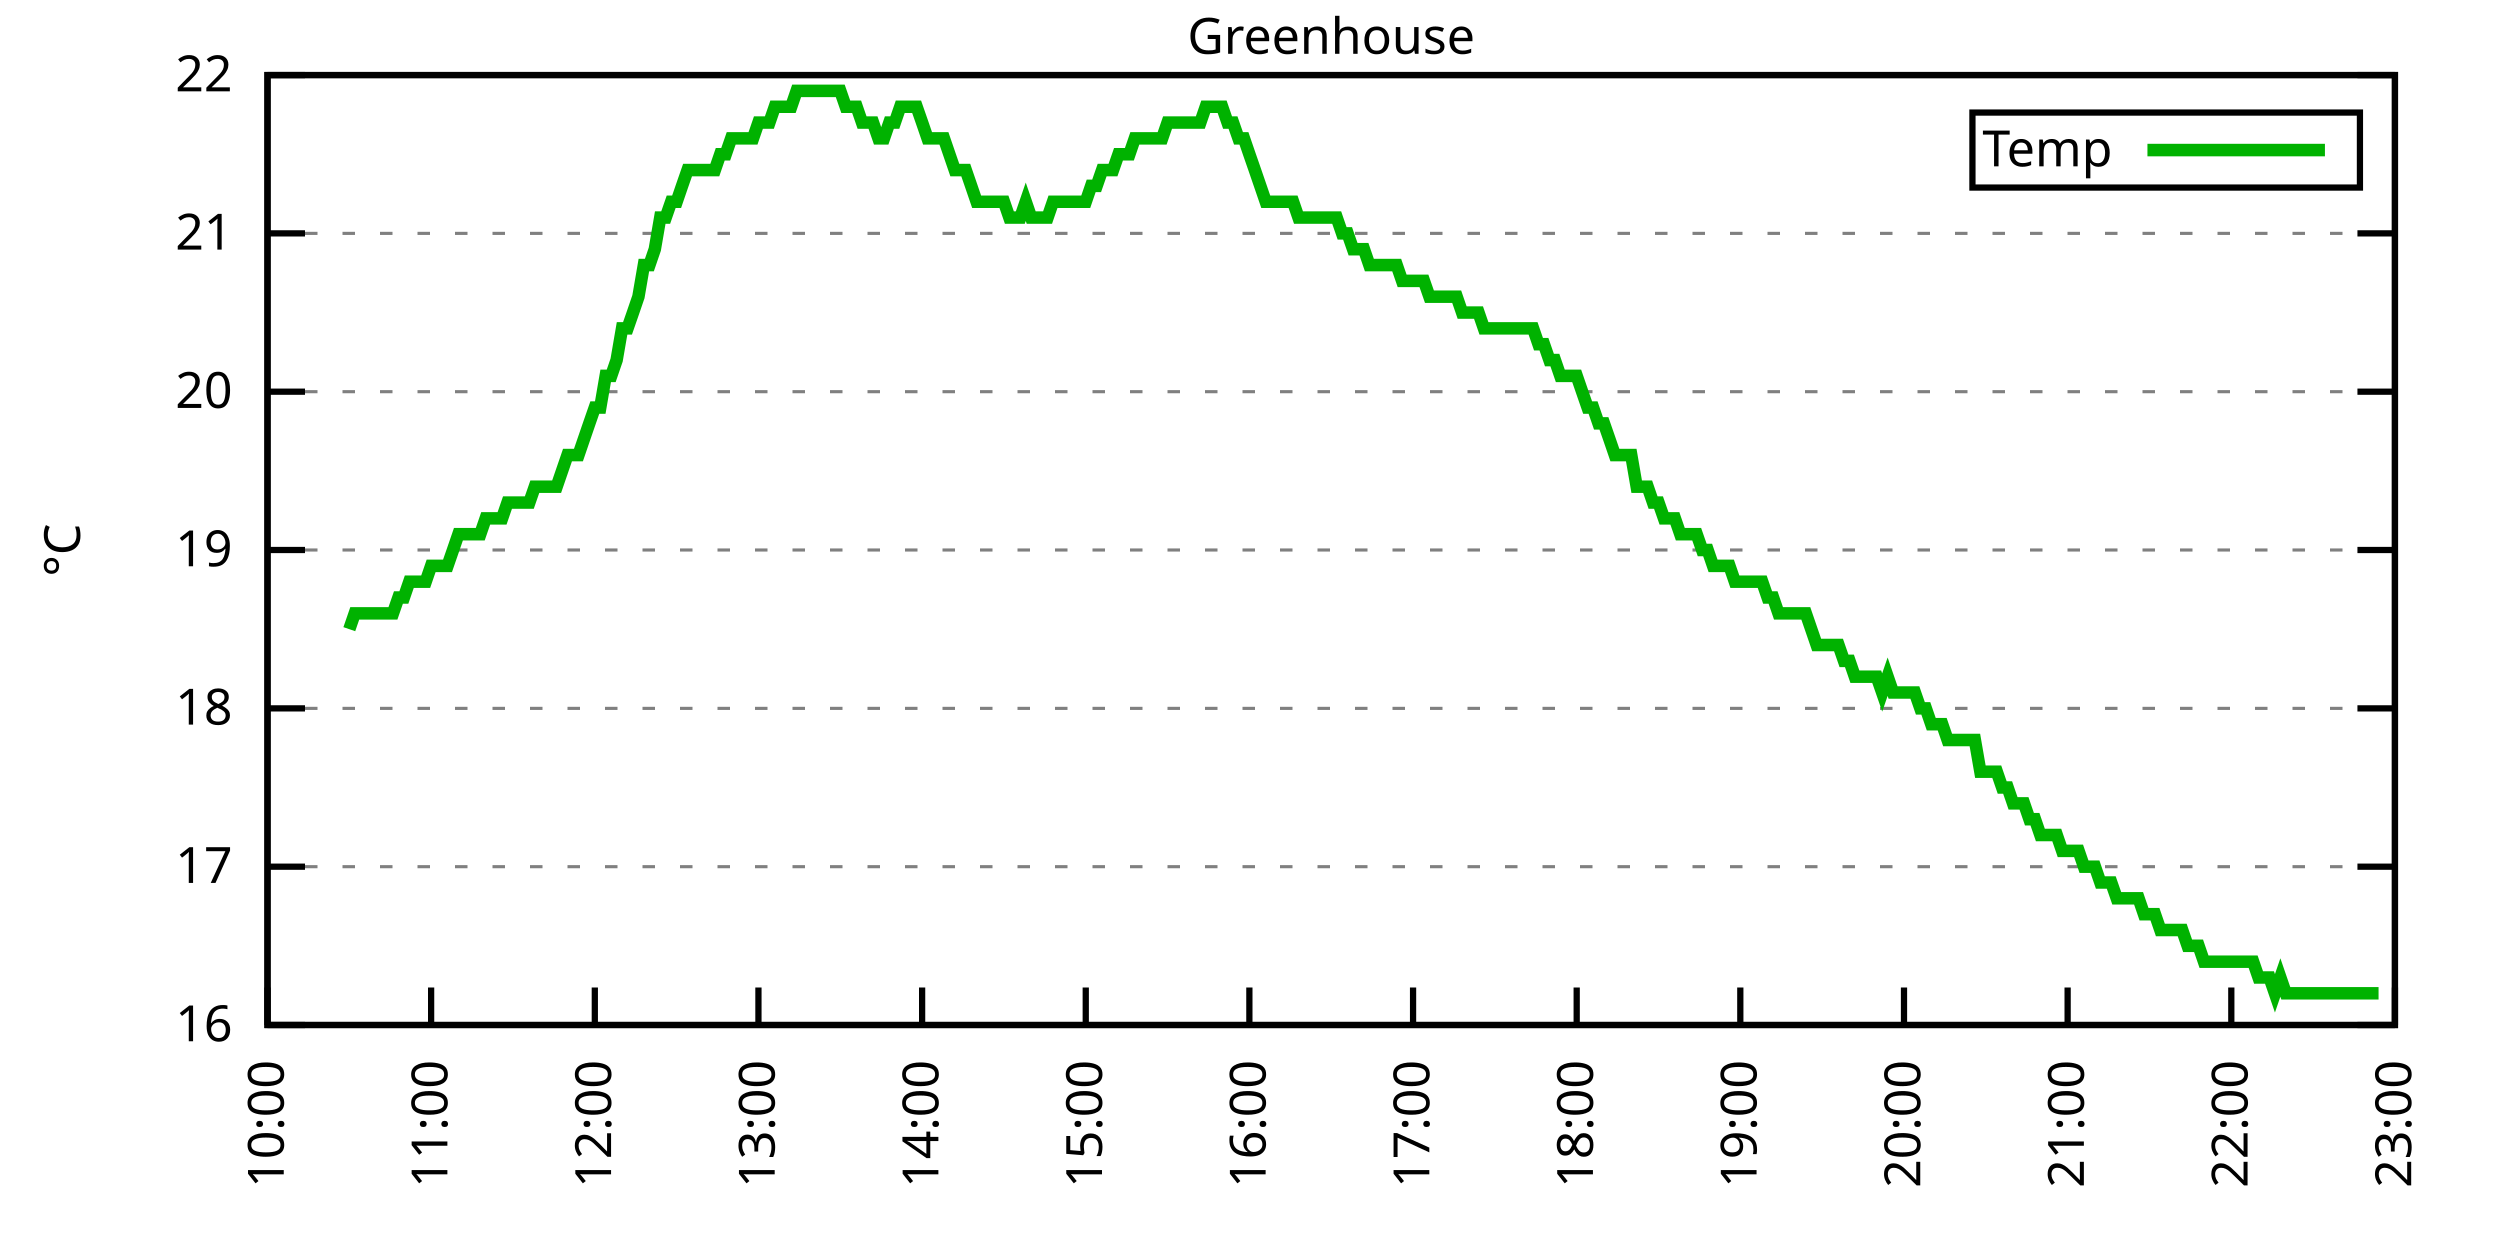
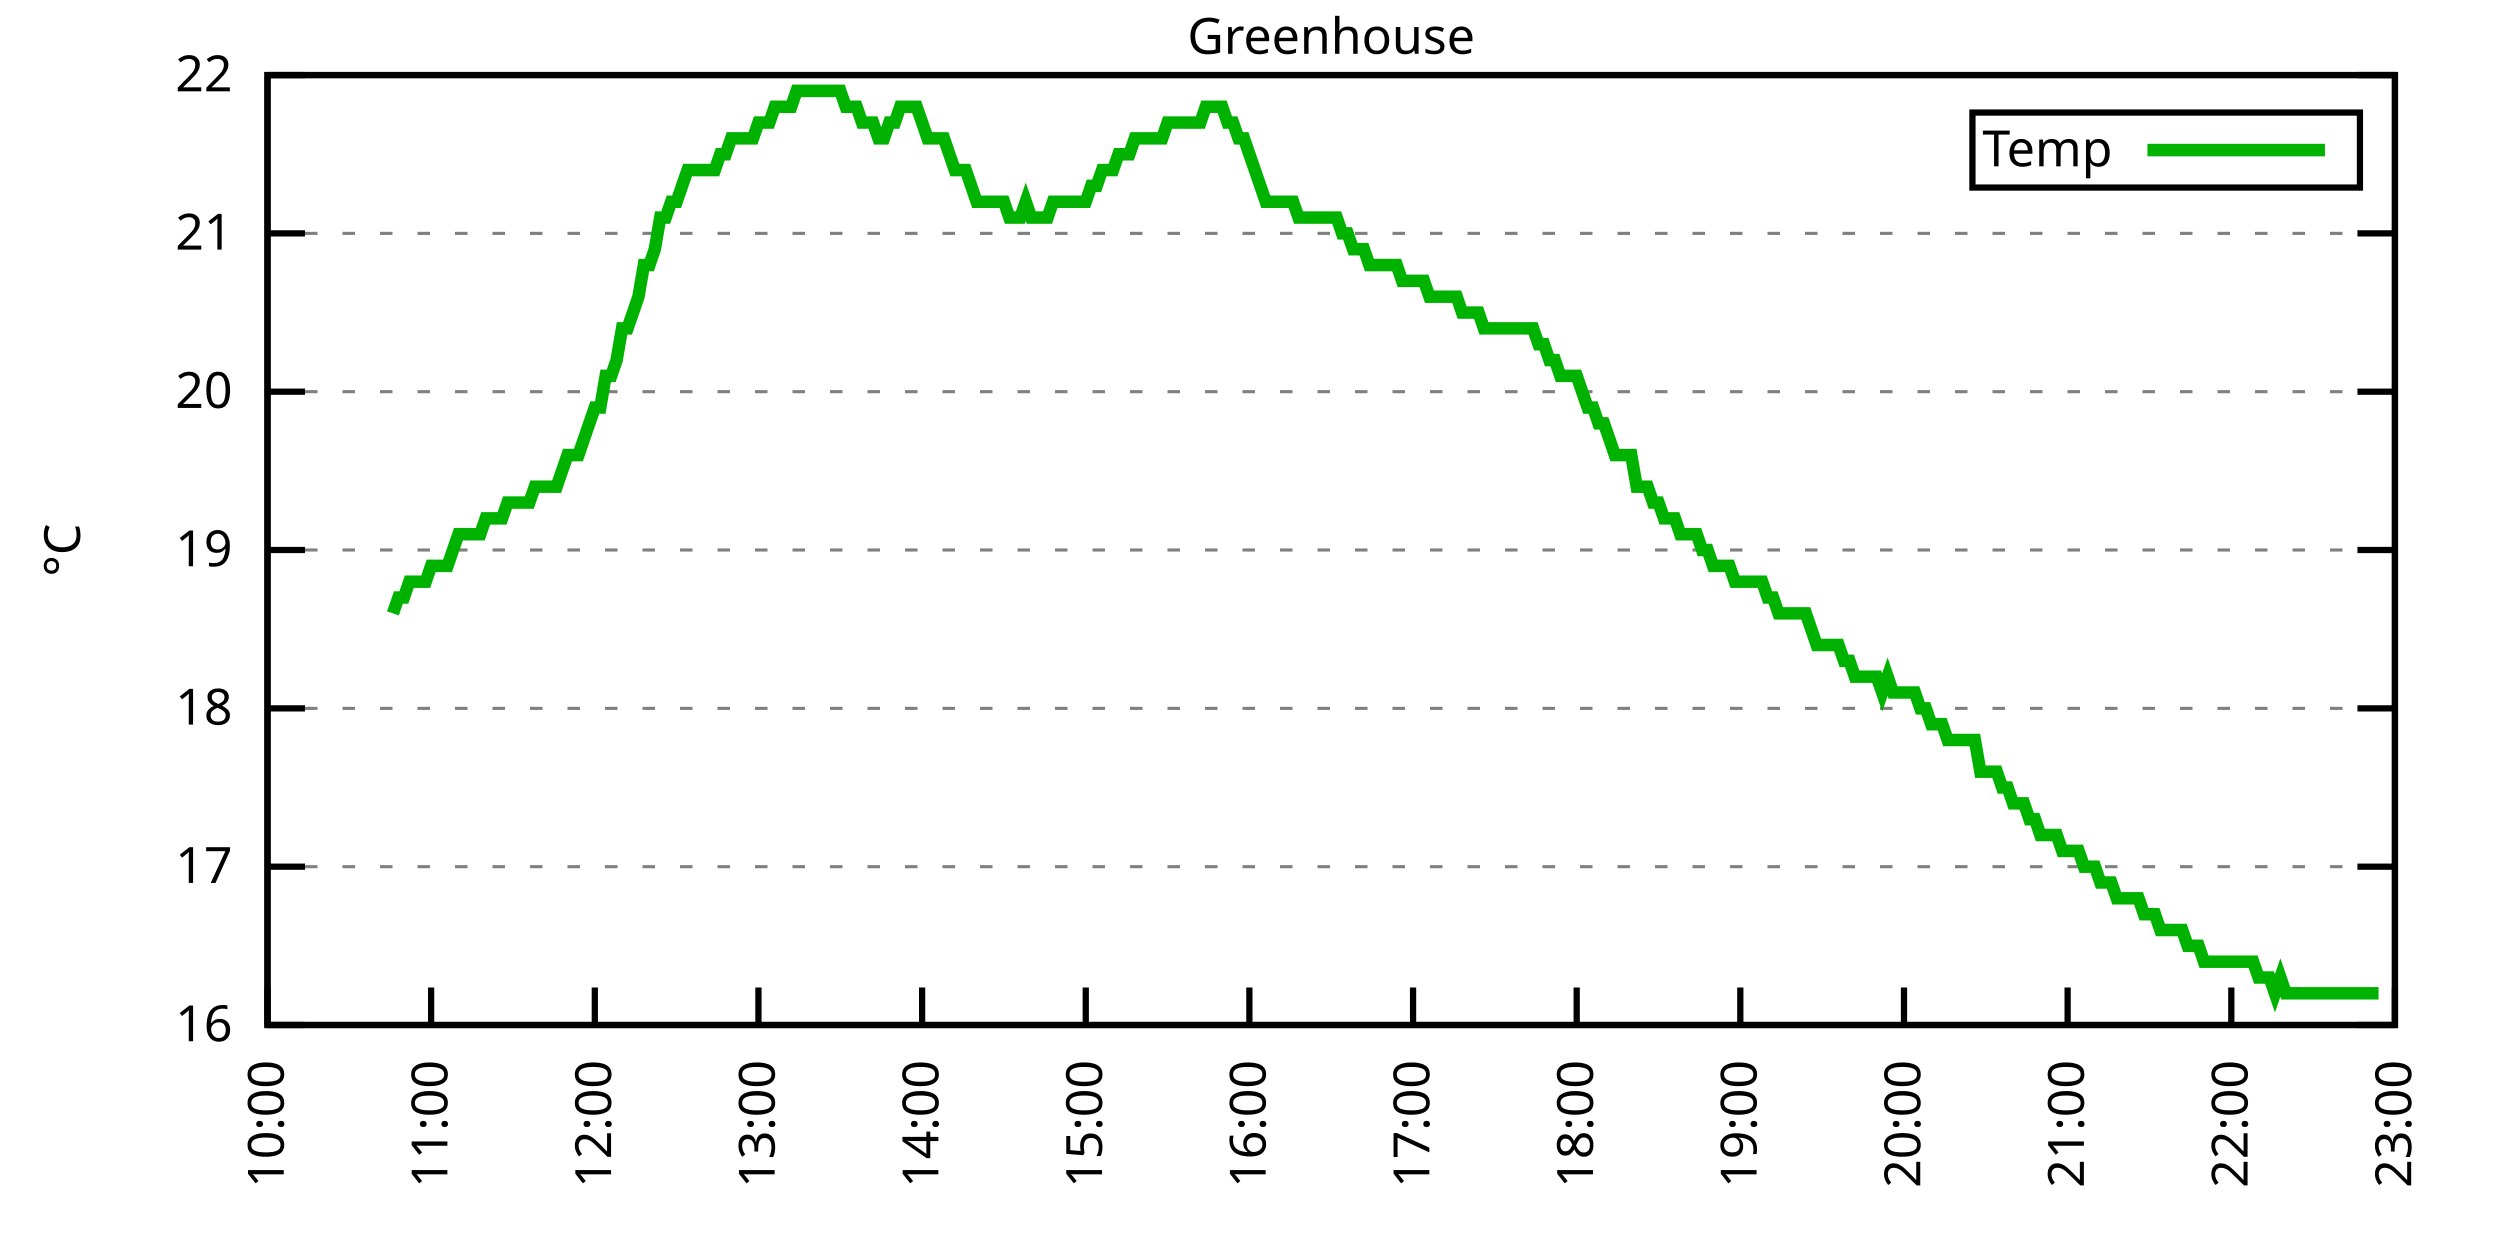
<svg xmlns="http://www.w3.org/2000/svg" xmlns:xlink="http://www.w3.org/1999/xlink" width="400" height="200" viewBox="0 0 400 200">
  <g id="gnuplot_canvas">
    <rect x="0" y="0" width="400" height="200" fill="none" />
    <defs>
      <circle id="gpDot" r="0.5" stroke-width="0.5" stroke="currentColor" />
      <path id="gpPt0" stroke-width="0.333" stroke="currentColor" d="M-1,0 h2 M0,-1 v2" />
      <path id="gpPt1" stroke-width="0.333" stroke="currentColor" d="M-1,-1 L1,1 M1,-1 L-1,1" />
      <path id="gpPt2" stroke-width="0.333" stroke="currentColor" d="M-1,0 L1,0 M0,-1 L0,1 M-1,-1 L1,1 M-1,1 L1,-1" />
      <rect id="gpPt3" stroke-width="0.333" stroke="currentColor" x="-1" y="-1" width="2" height="2" />
      <rect id="gpPt4" stroke-width="0.333" stroke="currentColor" fill="currentColor" x="-1" y="-1" width="2" height="2" />
      <circle id="gpPt5" stroke-width="0.333" stroke="currentColor" cx="0" cy="0" r="1" />
      <use xlink:href="#gpPt5" id="gpPt6" fill="currentColor" stroke="none" />
      <path id="gpPt7" stroke-width="0.333" stroke="currentColor" d="M0,-1.33 L-1.33,0.67 L1.33,0.67 z" />
      <use xlink:href="#gpPt7" id="gpPt8" fill="currentColor" stroke="none" />
      <use xlink:href="#gpPt7" id="gpPt9" stroke="currentColor" transform="rotate(180)" />
      <use xlink:href="#gpPt9" id="gpPt10" fill="currentColor" stroke="none" />
      <use xlink:href="#gpPt3" id="gpPt11" stroke="currentColor" transform="rotate(45)" />
      <use xlink:href="#gpPt11" id="gpPt12" fill="currentColor" stroke="none" />
      <path id="gpPt13" stroke-width="0.333" stroke="currentColor" d="M0,1.330 L1.265,0.411 L0.782,-1.067 L-0.782,-1.076 L-1.265,0.411 z" />
      <use xlink:href="#gpPt13" id="gpPt14" fill="currentColor" stroke="none" />
      <filter id="textbox" filterUnits="objectBoundingBox" x="0" y="0" height="1" width="1">
        <feFlood flood-color="white" flood-opacity="1" result="bgnd" />
        <feComposite in="SourceGraphic" in2="bgnd" operator="atop" />
      </filter>
      <filter id="greybox" filterUnits="objectBoundingBox" x="0" y="0" height="1" width="1">
        <feFlood flood-color="lightgrey" flood-opacity="1" result="grey" />
        <feComposite in="SourceGraphic" in2="grey" operator="atop" />
      </filter>
    </defs>
    <g fill="none" color="white" stroke="currentColor" stroke-width="1.00" stroke-linecap="butt" stroke-linejoin="miter">
</g>
    <g fill="none" color="black" stroke="currentColor" stroke-width="1.00" stroke-linecap="butt" stroke-linejoin="miter">
      <g stroke="none" shape-rendering="crispEdges">
        <polygon fill="rgb(255, 255, 255)" points="42.80,164.00 383.18,164.00 383.18,12.02 42.80,12.02 " />
      </g>
    </g>
    <g fill="none" color="black" stroke="currentColor" stroke-width="1.00" stroke-linecap="butt" stroke-linejoin="miter">
</g>
    <g fill="none" color="black" stroke="black" stroke-width="0.50" stroke-linecap="butt" stroke-linejoin="miter">
</g>
    <g fill="none" color="gray" stroke="currentColor" stroke-width="0.50" stroke-linecap="butt" stroke-linejoin="miter">
      <path stroke="gray" stroke-dasharray="2,4" class="gridline" d="M42.80,164.00 L383.19,164.00  " />
    </g>
    <g fill="none" color="gray" stroke="gray" stroke-width="1.00" stroke-linecap="butt" stroke-linejoin="miter">
</g>
    <g fill="none" color="black" stroke="currentColor" stroke-width="1.00" stroke-linecap="butt" stroke-linejoin="miter">
      <path stroke="black" d="M42.80,164.00 L48.80,164.00 M383.19,164.00 L377.19,164.00  " />
      <g transform="translate(37.20,166.60)" stroke="none" fill="black" font-family="Sans" font-size="8.00" text-anchor="end">
        <text>
          <tspan font-family="Sans"> 16</tspan>
        </text>
      </g>
    </g>
    <g fill="none" color="black" stroke="currentColor" stroke-width="1.00" stroke-linecap="butt" stroke-linejoin="miter">
</g>
    <g fill="none" color="black" stroke="black" stroke-width="0.50" stroke-linecap="butt" stroke-linejoin="miter">
</g>
    <g fill="none" color="gray" stroke="currentColor" stroke-width="0.50" stroke-linecap="butt" stroke-linejoin="miter">
      <path stroke="gray" stroke-dasharray="2,4" class="gridline" d="M42.80,138.67 L383.19,138.67  " />
    </g>
    <g fill="none" color="gray" stroke="gray" stroke-width="1.00" stroke-linecap="butt" stroke-linejoin="miter">
</g>
    <g fill="none" color="black" stroke="currentColor" stroke-width="1.00" stroke-linecap="butt" stroke-linejoin="miter">
      <path stroke="black" d="M42.80,138.67 L48.80,138.67 M383.19,138.67 L377.19,138.67  " />
      <g transform="translate(37.20,141.27)" stroke="none" fill="black" font-family="Sans" font-size="8.00" text-anchor="end">
        <text>
          <tspan font-family="Sans"> 17</tspan>
        </text>
      </g>
    </g>
    <g fill="none" color="black" stroke="currentColor" stroke-width="1.00" stroke-linecap="butt" stroke-linejoin="miter">
</g>
    <g fill="none" color="black" stroke="black" stroke-width="0.50" stroke-linecap="butt" stroke-linejoin="miter">
</g>
    <g fill="none" color="gray" stroke="currentColor" stroke-width="0.50" stroke-linecap="butt" stroke-linejoin="miter">
      <path stroke="gray" stroke-dasharray="2,4" class="gridline" d="M42.80,113.34 L383.19,113.34  " />
    </g>
    <g fill="none" color="gray" stroke="gray" stroke-width="1.00" stroke-linecap="butt" stroke-linejoin="miter">
</g>
    <g fill="none" color="black" stroke="currentColor" stroke-width="1.00" stroke-linecap="butt" stroke-linejoin="miter">
      <path stroke="black" d="M42.80,113.34 L48.80,113.34 M383.19,113.34 L377.19,113.34  " />
      <g transform="translate(37.20,115.94)" stroke="none" fill="black" font-family="Sans" font-size="8.00" text-anchor="end">
        <text>
          <tspan font-family="Sans"> 18</tspan>
        </text>
      </g>
    </g>
    <g fill="none" color="black" stroke="currentColor" stroke-width="1.00" stroke-linecap="butt" stroke-linejoin="miter">
</g>
    <g fill="none" color="black" stroke="black" stroke-width="0.50" stroke-linecap="butt" stroke-linejoin="miter">
</g>
    <g fill="none" color="gray" stroke="currentColor" stroke-width="0.50" stroke-linecap="butt" stroke-linejoin="miter">
      <path stroke="gray" stroke-dasharray="2,4" class="gridline" d="M42.80,88.00 L383.19,88.00  " />
    </g>
    <g fill="none" color="gray" stroke="gray" stroke-width="1.00" stroke-linecap="butt" stroke-linejoin="miter">
</g>
    <g fill="none" color="black" stroke="currentColor" stroke-width="1.00" stroke-linecap="butt" stroke-linejoin="miter">
      <path stroke="black" d="M42.80,88.00 L48.80,88.00 M383.19,88.00 L377.19,88.00  " />
      <g transform="translate(37.20,90.60)" stroke="none" fill="black" font-family="Sans" font-size="8.00" text-anchor="end">
        <text>
          <tspan font-family="Sans"> 19</tspan>
        </text>
      </g>
    </g>
    <g fill="none" color="black" stroke="currentColor" stroke-width="1.00" stroke-linecap="butt" stroke-linejoin="miter">
</g>
    <g fill="none" color="black" stroke="black" stroke-width="0.50" stroke-linecap="butt" stroke-linejoin="miter">
</g>
    <g fill="none" color="gray" stroke="currentColor" stroke-width="0.50" stroke-linecap="butt" stroke-linejoin="miter">
      <path stroke="gray" stroke-dasharray="2,4" class="gridline" d="M42.80,62.67 L383.19,62.67  " />
    </g>
    <g fill="none" color="gray" stroke="gray" stroke-width="1.00" stroke-linecap="butt" stroke-linejoin="miter">
</g>
    <g fill="none" color="black" stroke="currentColor" stroke-width="1.00" stroke-linecap="butt" stroke-linejoin="miter">
      <path stroke="black" d="M42.80,62.67 L48.80,62.67 M383.19,62.67 L377.19,62.67  " />
      <g transform="translate(37.20,65.27)" stroke="none" fill="black" font-family="Sans" font-size="8.00" text-anchor="end">
        <text>
          <tspan font-family="Sans"> 20</tspan>
        </text>
      </g>
    </g>
    <g fill="none" color="black" stroke="currentColor" stroke-width="1.00" stroke-linecap="butt" stroke-linejoin="miter">
</g>
    <g fill="none" color="black" stroke="black" stroke-width="0.50" stroke-linecap="butt" stroke-linejoin="miter">
</g>
    <g fill="none" color="gray" stroke="currentColor" stroke-width="0.50" stroke-linecap="butt" stroke-linejoin="miter">
      <path stroke="gray" stroke-dasharray="2,4" class="gridline" d="M42.80,37.34 L383.19,37.34  " />
    </g>
    <g fill="none" color="gray" stroke="gray" stroke-width="1.00" stroke-linecap="butt" stroke-linejoin="miter">
</g>
    <g fill="none" color="black" stroke="currentColor" stroke-width="1.00" stroke-linecap="butt" stroke-linejoin="miter">
      <path stroke="black" d="M42.80,37.34 L48.80,37.34 M383.19,37.34 L377.19,37.34  " />
      <g transform="translate(37.20,39.94)" stroke="none" fill="black" font-family="Sans" font-size="8.00" text-anchor="end">
        <text>
          <tspan font-family="Sans"> 21</tspan>
        </text>
      </g>
    </g>
    <g fill="none" color="black" stroke="currentColor" stroke-width="1.00" stroke-linecap="butt" stroke-linejoin="miter">
</g>
    <g fill="none" color="black" stroke="black" stroke-width="0.50" stroke-linecap="butt" stroke-linejoin="miter">
</g>
    <g fill="none" color="gray" stroke="currentColor" stroke-width="0.50" stroke-linecap="butt" stroke-linejoin="miter">
      <path stroke="gray" stroke-dasharray="2,4" class="gridline" d="M42.80,12.01 L383.19,12.01  " />
    </g>
    <g fill="none" color="gray" stroke="gray" stroke-width="1.00" stroke-linecap="butt" stroke-linejoin="miter">
</g>
    <g fill="none" color="black" stroke="currentColor" stroke-width="1.00" stroke-linecap="butt" stroke-linejoin="miter">
      <path stroke="black" d="M42.80,12.01 L48.80,12.01 M383.19,12.01 L377.19,12.01  " />
      <g transform="translate(37.20,14.61)" stroke="none" fill="black" font-family="Sans" font-size="8.00" text-anchor="end">
        <text>
          <tspan font-family="Sans"> 22</tspan>
        </text>
      </g>
    </g>
    <g fill="none" color="black" stroke="currentColor" stroke-width="1.00" stroke-linecap="butt" stroke-linejoin="miter">
      <path stroke="black" d="M42.80,164.00 L42.80,158.00  " />
      <g transform="translate(45.40,169.60) rotate(270.00)" stroke="none" fill="black" font-family="Sans" font-size="8.00" text-anchor="end">
        <text>
          <tspan font-family="Sans">10:00</tspan>
        </text>
      </g>
    </g>
    <g fill="none" color="black" stroke="currentColor" stroke-width="1.00" stroke-linecap="butt" stroke-linejoin="miter">
      <path stroke="black" d="M68.98,164.00 L68.98,158.00  " />
      <g transform="translate(71.58,169.60) rotate(270.00)" stroke="none" fill="black" font-family="Sans" font-size="8.00" text-anchor="end">
        <text>
          <tspan font-family="Sans">11:00</tspan>
        </text>
      </g>
    </g>
    <g fill="none" color="black" stroke="currentColor" stroke-width="1.00" stroke-linecap="butt" stroke-linejoin="miter">
      <path stroke="black" d="M95.17,164.00 L95.17,158.00  " />
      <g transform="translate(97.77,169.60) rotate(270.00)" stroke="none" fill="black" font-family="Sans" font-size="8.00" text-anchor="end">
        <text>
          <tspan font-family="Sans">12:00</tspan>
        </text>
      </g>
    </g>
    <g fill="none" color="black" stroke="currentColor" stroke-width="1.00" stroke-linecap="butt" stroke-linejoin="miter">
      <path stroke="black" d="M121.35,164.00 L121.35,158.00  " />
      <g transform="translate(123.95,169.60) rotate(270.00)" stroke="none" fill="black" font-family="Sans" font-size="8.00" text-anchor="end">
        <text>
          <tspan font-family="Sans">13:00</tspan>
        </text>
      </g>
    </g>
    <g fill="none" color="black" stroke="currentColor" stroke-width="1.00" stroke-linecap="butt" stroke-linejoin="miter">
      <path stroke="black" d="M147.54,164.00 L147.54,158.00  " />
      <g transform="translate(150.14,169.60) rotate(270.00)" stroke="none" fill="black" font-family="Sans" font-size="8.00" text-anchor="end">
        <text>
          <tspan font-family="Sans">14:00</tspan>
        </text>
      </g>
    </g>
    <g fill="none" color="black" stroke="currentColor" stroke-width="1.00" stroke-linecap="butt" stroke-linejoin="miter">
      <path stroke="black" d="M173.72,164.00 L173.72,158.00  " />
      <g transform="translate(176.32,169.60) rotate(270.00)" stroke="none" fill="black" font-family="Sans" font-size="8.00" text-anchor="end">
        <text>
          <tspan font-family="Sans">15:00</tspan>
        </text>
      </g>
    </g>
    <g fill="none" color="black" stroke="currentColor" stroke-width="1.00" stroke-linecap="butt" stroke-linejoin="miter">
      <path stroke="black" d="M199.90,164.00 L199.90,158.00  " />
      <g transform="translate(202.50,169.60) rotate(270.00)" stroke="none" fill="black" font-family="Sans" font-size="8.00" text-anchor="end">
        <text>
          <tspan font-family="Sans">16:00</tspan>
        </text>
      </g>
    </g>
    <g fill="none" color="black" stroke="currentColor" stroke-width="1.00" stroke-linecap="butt" stroke-linejoin="miter">
      <path stroke="black" d="M226.09,164.00 L226.09,158.00  " />
      <g transform="translate(228.69,169.60) rotate(270.00)" stroke="none" fill="black" font-family="Sans" font-size="8.00" text-anchor="end">
        <text>
          <tspan font-family="Sans">17:00</tspan>
        </text>
      </g>
    </g>
    <g fill="none" color="black" stroke="currentColor" stroke-width="1.00" stroke-linecap="butt" stroke-linejoin="miter">
      <path stroke="black" d="M252.27,164.00 L252.27,158.00  " />
      <g transform="translate(254.87,169.60) rotate(270.00)" stroke="none" fill="black" font-family="Sans" font-size="8.00" text-anchor="end">
        <text>
          <tspan font-family="Sans">18:00</tspan>
        </text>
      </g>
    </g>
    <g fill="none" color="black" stroke="currentColor" stroke-width="1.00" stroke-linecap="butt" stroke-linejoin="miter">
      <path stroke="black" d="M278.45,164.00 L278.45,158.00  " />
      <g transform="translate(281.05,169.60) rotate(270.00)" stroke="none" fill="black" font-family="Sans" font-size="8.00" text-anchor="end">
        <text>
          <tspan font-family="Sans">19:00</tspan>
        </text>
      </g>
    </g>
    <g fill="none" color="black" stroke="currentColor" stroke-width="1.00" stroke-linecap="butt" stroke-linejoin="miter">
      <path stroke="black" d="M304.64,164.00 L304.64,158.00  " />
      <g transform="translate(307.24,169.60) rotate(270.00)" stroke="none" fill="black" font-family="Sans" font-size="8.00" text-anchor="end">
        <text>
          <tspan font-family="Sans">20:00</tspan>
        </text>
      </g>
    </g>
    <g fill="none" color="black" stroke="currentColor" stroke-width="1.00" stroke-linecap="butt" stroke-linejoin="miter">
      <path stroke="black" d="M330.82,164.00 L330.82,158.00  " />
      <g transform="translate(333.42,169.60) rotate(270.00)" stroke="none" fill="black" font-family="Sans" font-size="8.00" text-anchor="end">
        <text>
          <tspan font-family="Sans">21:00</tspan>
        </text>
      </g>
    </g>
    <g fill="none" color="black" stroke="currentColor" stroke-width="1.00" stroke-linecap="butt" stroke-linejoin="miter">
      <path stroke="black" d="M357.01,164.00 L357.01,158.00  " />
      <g transform="translate(359.61,169.60) rotate(270.00)" stroke="none" fill="black" font-family="Sans" font-size="8.00" text-anchor="end">
        <text>
          <tspan font-family="Sans">22:00</tspan>
        </text>
      </g>
    </g>
    <g fill="none" color="black" stroke="currentColor" stroke-width="1.00" stroke-linecap="butt" stroke-linejoin="miter">
      <path stroke="black" d="M383.19,164.00 L383.19,158.00  " />
      <g transform="translate(385.79,169.60) rotate(270.00)" stroke="none" fill="black" font-family="Sans" font-size="8.00" text-anchor="end">
        <text>
          <tspan font-family="Sans">23:00</tspan>
        </text>
      </g>
    </g>
    <g fill="none" color="black" stroke="currentColor" stroke-width="1.00" stroke-linecap="butt" stroke-linejoin="miter">
</g>
    <g fill="none" color="black" stroke="currentColor" stroke-width="1.00" stroke-linecap="butt" stroke-linejoin="miter">
      <path stroke="black" d="M42.80,12.01 L42.80,164.00 L383.19,164.00 L383.19,12.01 L42.80,12.01 Z  " />
    </g>
    <g fill="none" color="black" stroke="currentColor" stroke-width="1.00" stroke-linecap="butt" stroke-linejoin="miter">
</g>
    <g fill="none" color="black" stroke="currentColor" stroke-width="1.00" stroke-linecap="butt" stroke-linejoin="miter">
      <path stroke="black" d="M315.59,30.01 L315.59,18.01 L377.59,18.01 L377.59,30.01 L315.59,30.01 Z  " />
    </g>
    <g id="Greenhouse_plot_1">
      <g fill="none" color="white" stroke="black" stroke-width="2.00" stroke-linecap="butt" stroke-linejoin="miter">
</g>
      <g fill="none" color="black" stroke="currentColor" stroke-width="2.00" stroke-linecap="butt" stroke-linejoin="miter">
        <g transform="translate(337.99,26.61)" stroke="none" fill="black" font-family="Sans" font-size="8.00" text-anchor="end">
          <text>
            <tspan font-family="Sans">Temp</tspan>
          </text>
        </g>
      </g>
      <g fill="none" color="black" stroke="currentColor" stroke-width="2.00" stroke-linecap="butt" stroke-linejoin="miter">
-         <path stroke="rgb(  0, 178,   0)" d="M343.59,24.01 L371.99,24.01 M55.89,100.67 L56.76,98.14 L57.64,98.14 L58.51,98.14 L59.38,98.14 L60.26,98.14   L61.13,98.14 L62.00,98.14 L62.87,98.14 L63.75,95.60 L64.62,95.60 L65.49,93.07 L66.37,93.07 L67.24,93.07   L68.11,93.07 L68.98,90.54 L69.86,90.54 L70.73,90.54 L71.60,90.54 L72.48,88.00 L73.35,85.47 L74.22,85.47   L75.09,85.47 L75.97,85.47 L76.84,85.47 L77.71,82.94 L78.58,82.94 L79.46,82.94 L80.33,82.94 L81.20,80.41   L82.08,80.41 L82.95,80.41 L83.82,80.41 L84.69,80.41 L85.57,77.87 L86.44,77.87 L87.31,77.87 L88.19,77.87   L89.06,77.87 L89.93,75.34 L90.80,72.81 L91.68,72.81 L92.55,72.81 L93.42,70.27 L94.29,67.74 L95.17,65.21   L96.04,65.21 L96.91,60.14 L97.79,60.14 L98.66,57.61 L99.53,52.54 L100.40,52.54 L101.28,50.01 L102.15,47.47   L103.02,42.41 L103.90,42.41 L104.77,39.87 L105.64,34.81 L106.51,34.81 L107.39,32.28 L108.26,32.28 L109.13,29.74   L110.01,27.21 L110.88,27.21 L111.75,27.21 L112.62,27.21 L113.50,27.21 L114.37,27.21 L115.24,24.68 L116.11,24.68   L116.99,22.14 L117.86,22.14 L118.73,22.14 L119.61,22.14 L120.48,22.14 L121.35,19.61 L122.22,19.61 L123.10,19.61   L123.97,17.08 L124.84,17.08 L125.72,17.08 L126.59,17.08 L127.46,14.54 L128.33,14.54 L129.21,14.54 L130.08,14.54   L130.95,14.54 L131.83,14.54 L132.70,14.54 L133.57,14.54 L134.44,14.54 L135.32,17.08 L136.19,17.08 L137.06,17.08   L137.93,19.61 L138.81,19.61 L139.68,19.61 L140.55,22.14 L141.43,22.14 L142.30,19.61 L143.17,19.61 L144.04,17.08   L144.92,17.08 L145.79,17.08 L146.66,17.08 L147.54,19.61 L148.41,22.14 L149.28,22.14 L150.15,22.14 L151.03,22.14   L151.90,24.68 L152.77,27.21 L153.64,27.21 L154.52,27.21 L155.39,29.74 L156.26,32.28 L157.14,32.28 L158.01,32.28   L158.88,32.28 L159.75,32.28 L160.63,32.28 L161.50,34.81 L162.37,34.81 L163.25,34.81 L164.12,32.28 L164.99,34.81   L165.86,34.81 L166.74,34.81 L167.61,34.81 L168.48,32.28 L169.36,32.28 L170.23,32.28 L171.10,32.28 L171.97,32.28   L172.85,32.28 L173.72,32.28 L174.59,29.74 L175.46,29.74 L176.34,27.21 L177.21,27.21 L178.08,27.21 L178.96,24.68   L179.83,24.68 L180.70,24.68 L181.57,22.14 L182.45,22.14 L183.32,22.14 L184.19,22.14 L185.07,22.14 L185.94,22.14   L186.81,19.61 L187.68,19.61 L188.56,19.61 L189.43,19.61 L190.30,19.61 L191.18,19.61 L192.05,19.61 L192.92,17.08   L193.79,17.08 L194.67,17.08 L195.54,17.08 L196.41,19.61 L197.28,19.61 L198.16,22.14 L199.03,22.14 L199.90,24.68   L200.78,27.21 L201.65,29.74 L202.52,32.28 L203.39,32.28 L204.27,32.28 L205.14,32.28 L206.01,32.28 L206.89,32.28   L207.76,34.81 L208.63,34.81 L209.50,34.81 L210.38,34.81 L211.25,34.81 L212.12,34.81 L213.00,34.81 L213.87,34.81   L214.74,37.34 L215.61,37.34 L216.49,39.87 L217.36,39.87 L218.23,39.87 L219.10,42.41 L219.98,42.41 L220.85,42.41   L221.72,42.41 L222.60,42.41 L223.47,42.41 L224.34,44.94 L225.21,44.94 L226.09,44.94 L226.96,44.94 L227.83,44.94   L228.71,47.47 L229.58,47.47 L230.45,47.47 L231.32,47.47 L232.20,47.47 L233.07,47.47 L233.94,50.01 L234.81,50.01   L235.69,50.01 L236.56,50.01 L237.43,52.54 L238.31,52.54 L239.18,52.54 L240.05,52.54 L240.92,52.54 L241.80,52.54   L242.67,52.54 L243.54,52.54 L244.42,52.54 L245.29,52.54 L246.16,55.07 L247.03,55.07 L247.91,57.61 L248.78,57.61   L249.65,60.14 L250.53,60.14 L251.40,60.14 L252.27,60.14 L253.14,62.67 L254.02,65.21 L254.89,65.21 L255.76,67.74   L256.63,67.74 L257.51,70.27 L258.38,72.81 L259.25,72.81 L260.13,72.81 L261.00,72.81 L261.87,77.87 L262.74,77.87   L263.62,77.87 L264.49,80.41 L265.36,80.41 L266.24,82.94 L267.11,82.94 L267.98,82.94 L268.85,85.47 L269.73,85.47   L270.60,85.47 L271.47,85.47 L272.35,88.00 L273.22,88.00 L274.09,90.54 L274.96,90.54 L275.84,90.54 L276.71,90.54   L277.58,93.07 L278.45,93.07 L279.33,93.07 L280.20,93.07 L281.07,93.07 L281.95,93.07 L282.82,95.60 L283.69,95.60   L284.56,98.14 L285.44,98.14 L286.31,98.14 L287.18,98.14 L288.06,98.14 L288.93,98.14 L289.80,100.67 L290.67,103.20   L291.55,103.20 L292.42,103.20 L293.29,103.20 L294.16,103.20 L295.04,105.74 L295.91,105.74 L296.78,108.27 L297.66,108.27   L298.53,108.27 L299.40,108.27 L300.27,108.27 L301.15,110.80 L302.02,108.27 L302.89,110.80 L303.77,110.80 L304.64,110.80   L305.51,110.80 L306.38,110.80 L307.26,113.34 L308.13,113.34 L309.00,115.87 L309.88,115.87 L310.75,115.87 L311.62,118.40   L312.49,118.40 L313.37,118.40 L314.24,118.40 L315.11,118.40 L315.98,118.40 L316.86,123.47 L317.73,123.47 L318.60,123.47   L319.48,123.47 L320.35,126.00 L321.22,126.00 L322.09,128.54 L322.97,128.54 L323.84,128.54 L324.71,131.07 L325.59,131.07   L326.46,133.60 L327.33,133.60 L328.20,133.60 L329.08,133.60 L329.95,136.14 L330.82,136.14 L331.70,136.14 L332.57,136.14   L333.44,138.67 L334.31,138.67 L335.19,138.67 L336.06,141.20 L336.93,141.20 L337.80,141.20 L338.68,143.73 L339.55,143.73   L340.42,143.73 L341.30,143.73 L342.17,143.73 L343.04,146.27 L343.91,146.27 L344.79,146.27 L345.66,148.80 L346.53,148.80   L347.41,148.80 L348.28,148.80 L349.15,148.80 L350.02,151.33 L350.90,151.33 L351.77,151.33 L352.64,153.87 L353.51,153.87   L354.39,153.87 L355.26,153.87 L356.13,153.87 L357.01,153.87 L357.88,153.87 L358.75,153.87 L359.62,153.87 L360.50,153.87   L361.37,156.40 L362.24,156.40 L363.12,156.40 L363.99,158.93 L364.86,156.40 L365.73,158.93 L366.61,158.93 L367.48,158.93   L368.35,158.93 L369.23,158.93 L370.10,158.93 L370.97,158.93 L371.84,158.93 L372.72,158.93 L373.59,158.93 L374.46,158.93   L375.33,158.93 L376.21,158.93 L377.08,158.93 L377.95,158.93 L378.83,158.93 L379.70,158.93 L380.57,158.93  " />
+         <path stroke="rgb(  0, 178,   0)" d="M343.59,24.01 L371.99,24.01 M62.87,98.14 L63.75,95.60 L64.62,95.60 L65.49,93.07 L66.37,93.07 L67.24,93.07   L68.11,93.07 L68.98,90.54 L69.86,90.54 L70.73,90.54 L71.60,90.54 L72.48,88.00 L73.35,85.47 L74.22,85.47   L75.09,85.47 L75.97,85.47 L76.84,85.47 L77.71,82.94 L78.58,82.94 L79.46,82.94 L80.33,82.94 L81.20,80.41   L82.08,80.41 L82.95,80.41 L83.82,80.41 L84.69,80.41 L85.57,77.87 L86.44,77.87 L87.31,77.87 L88.19,77.87   L89.06,77.87 L89.93,75.34 L90.80,72.81 L91.68,72.81 L92.55,72.81 L93.42,70.27 L94.29,67.74 L95.17,65.21   L96.04,65.21 L96.91,60.14 L97.79,60.14 L98.66,57.61 L99.53,52.54 L100.40,52.54 L101.28,50.01 L102.15,47.47   L103.02,42.41 L103.90,42.41 L104.77,39.87 L105.64,34.81 L106.51,34.81 L107.39,32.28 L108.26,32.28 L109.13,29.74   L110.01,27.21 L110.88,27.21 L111.75,27.21 L112.62,27.21 L113.50,27.21 L114.37,27.21 L115.24,24.68 L116.11,24.68   L116.99,22.14 L117.86,22.14 L118.73,22.14 L119.61,22.14 L120.48,22.14 L121.35,19.61 L122.22,19.61 L123.10,19.61   L123.97,17.08 L124.84,17.08 L125.72,17.08 L126.59,17.08 L127.46,14.54 L128.33,14.54 L129.21,14.54 L130.08,14.54   L130.95,14.54 L131.83,14.54 L132.70,14.54 L133.57,14.54 L134.44,14.54 L135.32,17.08 L136.19,17.08 L137.06,17.08   L137.93,19.61 L138.81,19.61 L139.68,19.61 L140.55,22.14 L141.43,22.14 L142.30,19.61 L143.17,19.61 L144.04,17.08   L144.92,17.08 L145.79,17.08 L146.66,17.08 L147.54,19.61 L148.41,22.14 L149.28,22.14 L150.15,22.14 L151.03,22.14   L151.90,24.68 L152.77,27.21 L153.64,27.21 L154.52,27.21 L155.39,29.74 L156.26,32.28 L157.14,32.28 L158.01,32.28   L158.88,32.28 L159.75,32.28 L160.63,32.28 L161.50,34.81 L162.37,34.81 L163.25,34.81 L164.12,32.28 L164.99,34.81   L165.86,34.81 L166.74,34.81 L167.61,34.81 L168.48,32.28 L169.36,32.28 L170.23,32.28 L171.10,32.28 L171.97,32.28   L172.85,32.28 L173.72,32.28 L174.59,29.74 L175.46,29.74 L176.34,27.21 L177.21,27.21 L178.08,27.21 L178.96,24.68   L179.83,24.68 L180.70,24.68 L181.57,22.14 L182.45,22.14 L183.32,22.14 L184.19,22.14 L185.07,22.14 L185.94,22.14   L186.81,19.61 L187.68,19.61 L188.56,19.61 L189.43,19.61 L190.30,19.61 L191.18,19.61 L192.05,19.61 L192.92,17.08   L193.79,17.08 L194.67,17.08 L195.54,17.08 L196.41,19.61 L197.28,19.61 L198.16,22.14 L199.03,22.14 L199.90,24.68   L200.78,27.21 L201.65,29.74 L202.52,32.28 L203.39,32.28 L204.27,32.28 L205.14,32.28 L206.01,32.28 L206.89,32.28   L207.76,34.81 L208.63,34.81 L209.50,34.81 L210.38,34.81 L211.25,34.81 L212.12,34.81 L213.00,34.81 L213.87,34.81   L214.74,37.34 L215.61,37.34 L216.49,39.87 L217.36,39.87 L218.23,39.87 L219.10,42.41 L219.98,42.41 L220.85,42.41   L221.72,42.41 L222.60,42.41 L223.47,42.41 L224.34,44.94 L225.21,44.94 L226.09,44.94 L226.96,44.94 L227.83,44.94   L228.71,47.47 L229.58,47.47 L230.45,47.47 L231.32,47.47 L232.20,47.47 L233.07,47.47 L233.94,50.01 L234.81,50.01   L235.69,50.01 L236.56,50.01 L237.43,52.54 L238.31,52.54 L239.18,52.54 L240.05,52.54 L240.92,52.54 L241.80,52.54   L242.67,52.54 L243.54,52.54 L244.42,52.54 L245.29,52.54 L246.16,55.07 L247.03,55.07 L247.91,57.61 L248.78,57.61   L249.65,60.14 L250.53,60.14 L251.40,60.14 L252.27,60.14 L253.14,62.67 L254.02,65.21 L254.89,65.21 L255.76,67.74   L256.63,67.74 L257.51,70.27 L258.38,72.81 L259.25,72.81 L260.13,72.81 L261.00,72.81 L261.87,77.87 L262.74,77.87   L263.62,77.87 L264.49,80.41 L265.36,80.41 L266.24,82.94 L267.11,82.94 L267.98,82.94 L268.85,85.47 L269.73,85.47   L270.60,85.47 L271.47,85.47 L272.35,88.00 L273.22,88.00 L274.09,90.54 L274.96,90.54 L275.84,90.54 L276.71,90.54   L277.58,93.07 L278.45,93.07 L279.33,93.07 L280.20,93.07 L281.07,93.07 L281.95,93.07 L282.82,95.60 L283.69,95.60   L284.56,98.14 L285.44,98.14 L286.31,98.14 L287.18,98.14 L288.06,98.14 L288.93,98.14 L289.80,100.67 L290.67,103.20   L291.55,103.20 L292.42,103.20 L293.29,103.20 L294.16,103.20 L295.04,105.74 L295.91,105.74 L296.78,108.27 L297.66,108.27   L298.53,108.27 L299.40,108.27 L300.27,108.27 L301.15,110.80 L302.02,108.27 L302.89,110.80 L303.77,110.80 L304.64,110.80   L305.51,110.80 L306.38,110.80 L307.26,113.34 L308.13,113.34 L309.00,115.87 L309.88,115.87 L310.75,115.87 L311.62,118.40   L312.49,118.40 L313.37,118.40 L314.24,118.40 L315.11,118.40 L315.98,118.40 L316.86,123.47 L317.73,123.47 L318.60,123.47   L319.48,123.47 L320.35,126.00 L321.22,126.00 L322.09,128.54 L322.97,128.54 L323.84,128.54 L324.71,131.07 L325.59,131.07   L326.46,133.60 L327.33,133.60 L328.20,133.60 L329.08,133.60 L329.95,136.14 L330.82,136.14 L331.70,136.14 L332.57,136.14   L333.44,138.67 L334.31,138.67 L335.19,138.67 L336.06,141.20 L336.93,141.20 L337.80,141.20 L338.68,143.73 L339.55,143.73   L340.42,143.73 L341.30,143.73 L342.17,143.73 L343.04,146.27 L343.91,146.27 L344.79,146.27 L345.66,148.80 L346.53,148.80   L347.41,148.80 L348.28,148.80 L349.15,148.80 L350.02,151.33 L350.90,151.33 L351.77,151.33 L352.64,153.87 L353.51,153.87   L354.39,153.87 L355.26,153.87 L356.13,153.87 L357.01,153.87 L357.88,153.87 L358.75,153.87 L359.62,153.87 L360.50,153.87   L361.37,156.40 L362.24,156.40 L363.12,156.40 L363.99,158.93 L364.86,156.40 L365.73,158.93 L366.61,158.93 L367.48,158.93   L368.35,158.93 L369.23,158.93 L370.10,158.93 L370.97,158.93 L371.84,158.93 L372.72,158.93 L373.59,158.93 L374.46,158.93   L375.33,158.93 L376.21,158.93 L377.08,158.93 L377.95,158.93 L378.83,158.93 L379.70,158.93 L380.57,158.93  " />
      </g>
    </g>
    <g fill="none" color="black" stroke="currentColor" stroke-width="2.00" stroke-linecap="butt" stroke-linejoin="miter">
</g>
    <g fill="none" color="black" stroke="black" stroke-width="1.00" stroke-linecap="butt" stroke-linejoin="miter">
</g>
    <g fill="none" color="black" stroke="currentColor" stroke-width="1.00" stroke-linecap="butt" stroke-linejoin="miter">
      <path stroke="black" d="M42.80,12.01 L42.80,164.00 L383.19,164.00 L383.19,12.01 L42.80,12.01 Z  " />
      <g transform="translate(12.80,88.01) rotate(270.00)" stroke="none" fill="black" font-family="Sans" font-size="8.00" text-anchor="middle">
        <text>
          <tspan font-family="Sans">°C</tspan>
        </text>
      </g>
    </g>
    <g fill="none" color="black" stroke="currentColor" stroke-width="1.00" stroke-linecap="butt" stroke-linejoin="miter">
</g>
    <g fill="none" color="black" stroke="currentColor" stroke-width="1.00" stroke-linecap="butt" stroke-linejoin="miter">
      <g transform="translate(212.99,8.61)" stroke="none" fill="black" font-family="Sans" font-size="8.00" text-anchor="middle">
        <text>
          <tspan font-family="Sans">Greenhouse</tspan>
        </text>
      </g>
    </g>
    <g fill="none" color="black" stroke="currentColor" stroke-width="1.00" stroke-linecap="butt" stroke-linejoin="miter">
</g>
  </g>
</svg>
